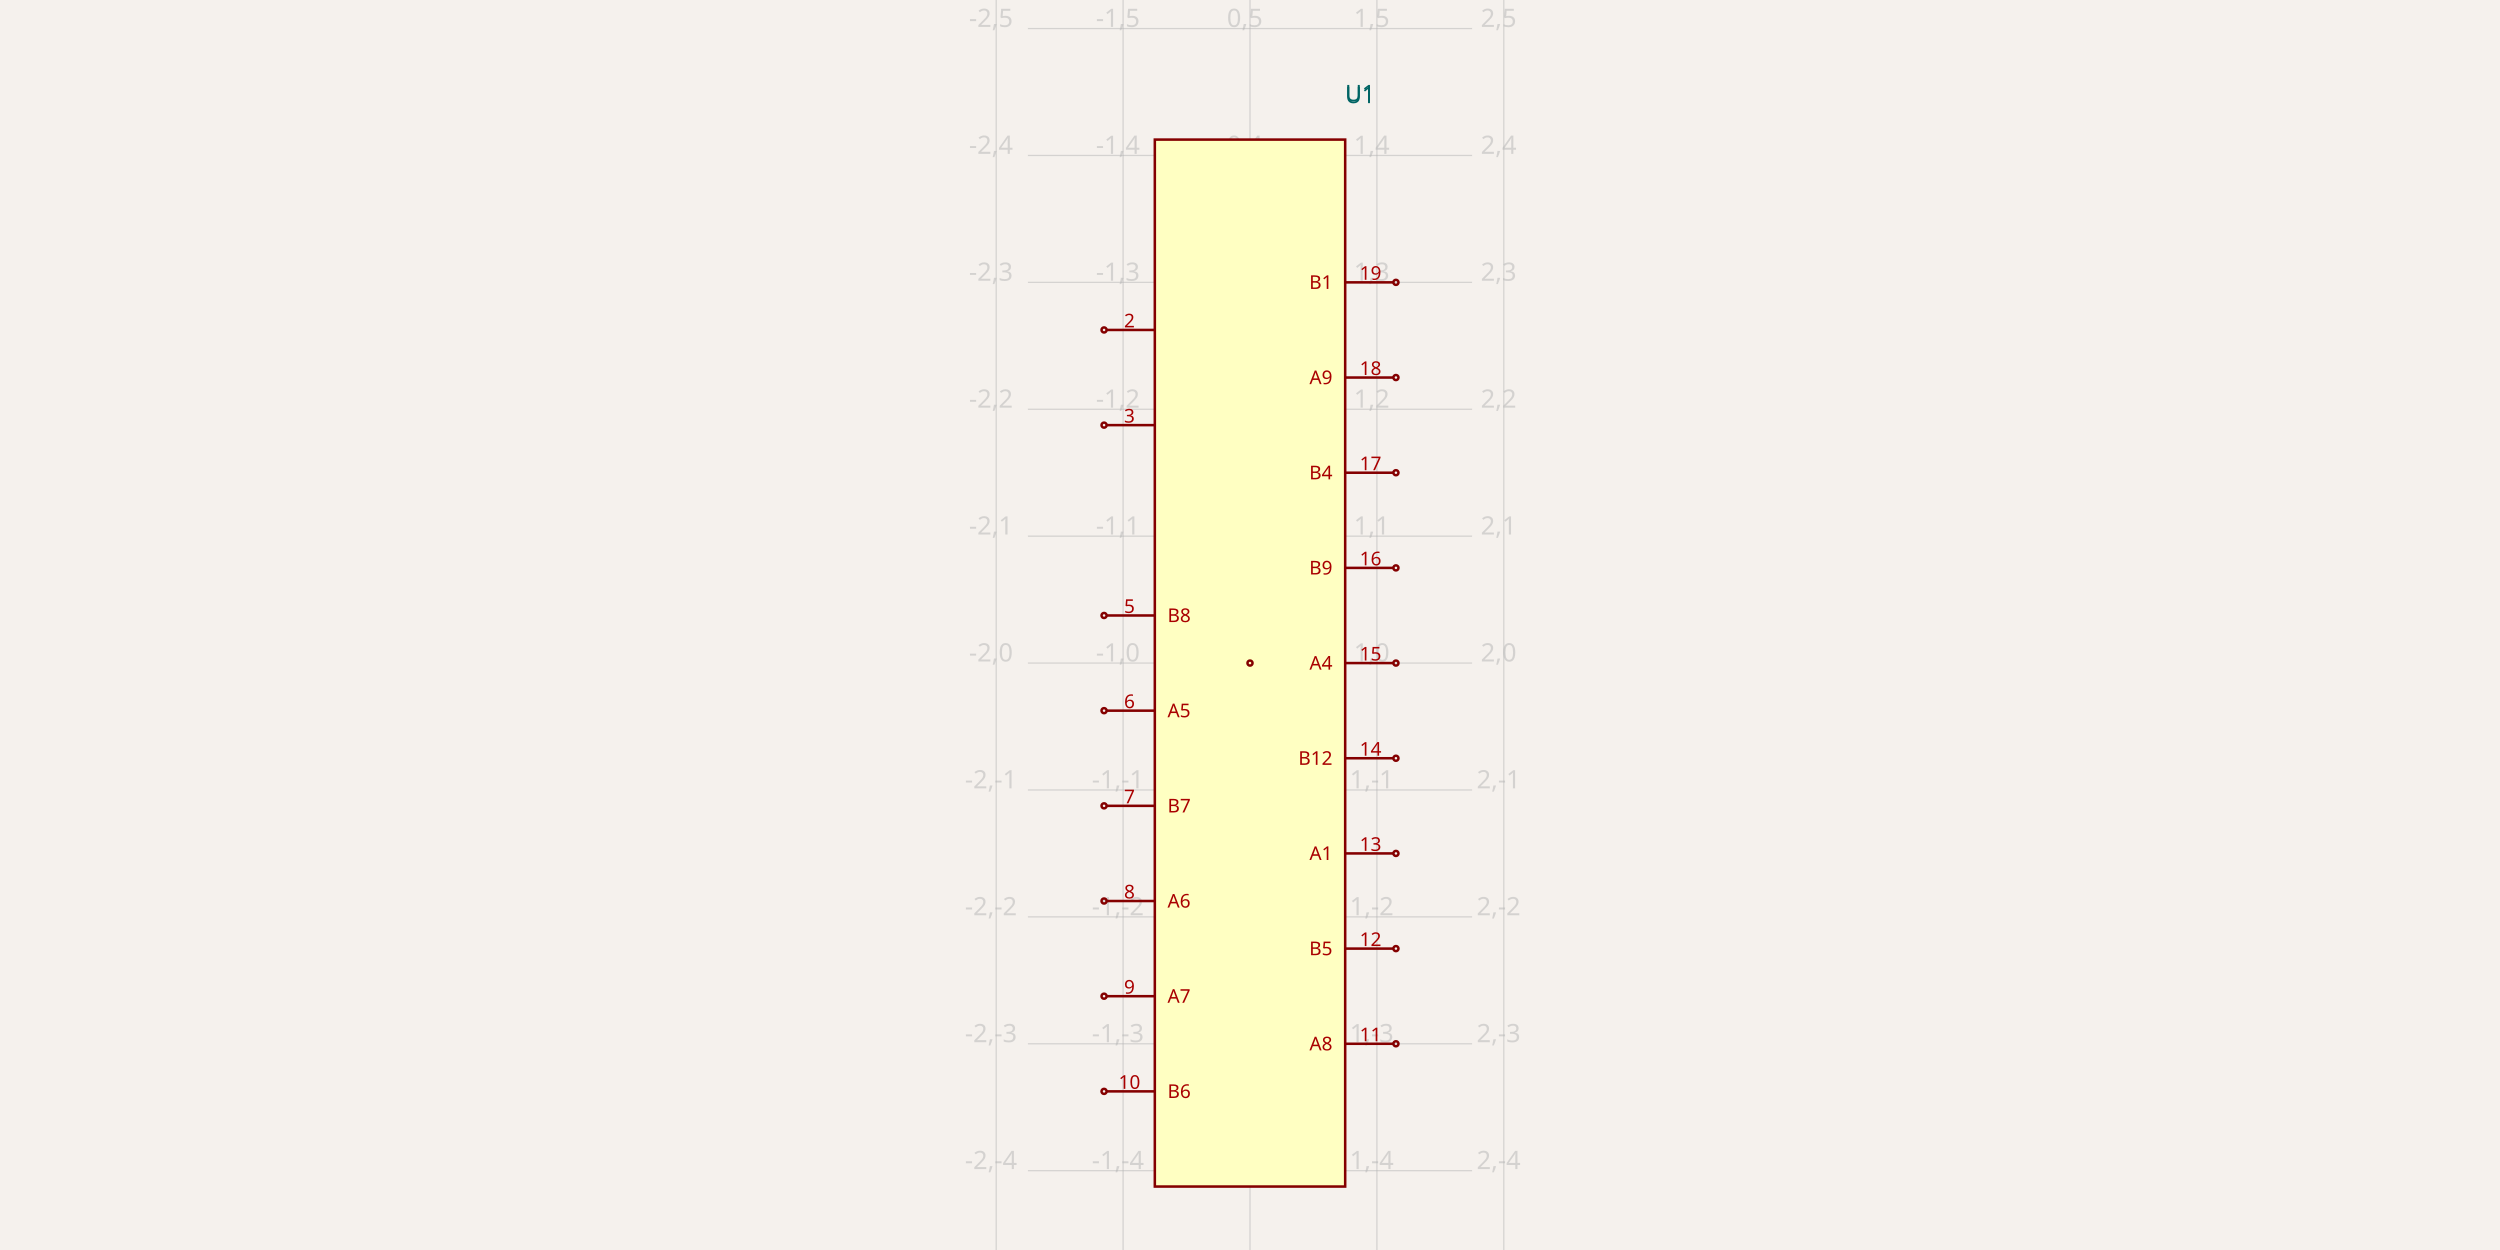
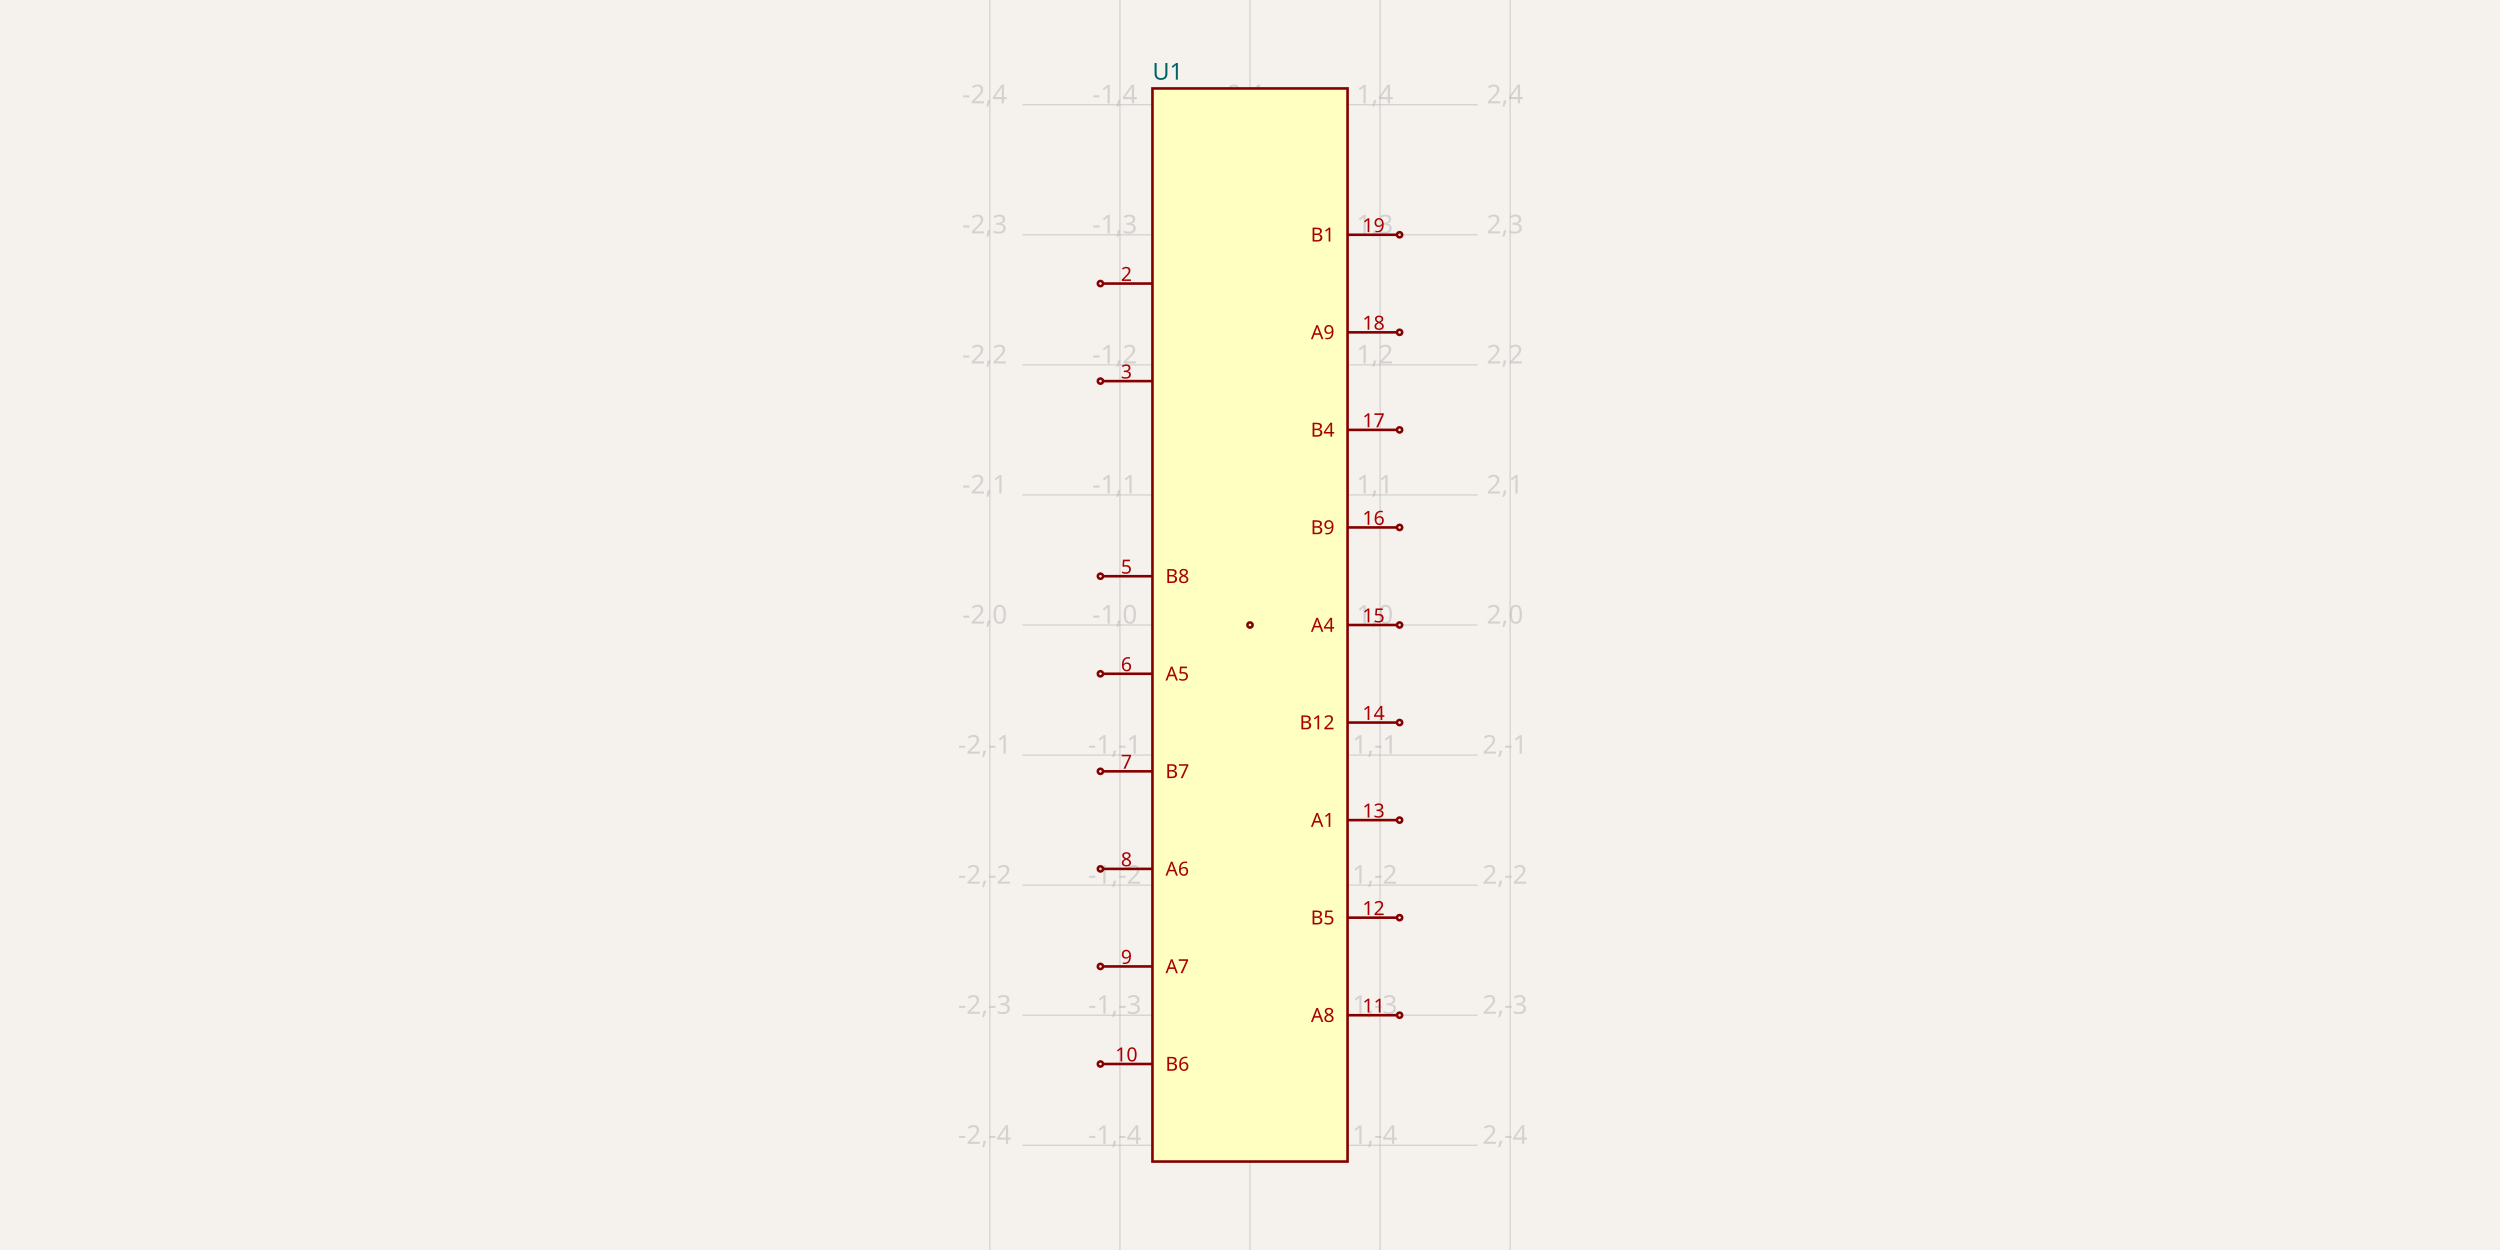
<svg xmlns="http://www.w3.org/2000/svg" width="1200" height="600" style="background-color: rgb(245, 241, 237)">
  <style>
              .boundary { fill: rgb(245, 241, 237); }
              .schematic-boundary { fill: none; stroke: #fff; }
              .component { fill: none; stroke: rgb(132, 0, 0); }
              .chip { fill: rgb(255, 255, 194); stroke: rgb(132, 0, 0); }
              .component-pin { fill: none; stroke: rgb(132, 0, 0); }
              .trace:hover {
                filter: invert(1);
              }
              .trace:hover .trace-crossing-outline {
                opacity: 0;
              }
              .text { font-family: sans-serif; fill: rgb(0, 150, 0); }
              .pin-number { fill: rgb(169, 0, 0); }
              .port-label { fill: rgb(0, 100, 100); }
              .component-name { fill: rgb(0, 100, 100); }
            </style>
  <rect class="boundary" x="0" y="0" width="1200" height="600" />
  <g class="grid">
-     <line x1="478.173" y1="600" x2="478.173" y2="-2.5499957700958475e-10" stroke="rgb(181, 181, 181)" stroke-width="0.609" stroke-opacity="0.5" />
-     <line x1="539.086" y1="600" x2="539.086" y2="-2.5499957700958475e-10" stroke="rgb(181, 181, 181)" stroke-width="0.609" stroke-opacity="0.5" />
-     <line x1="600" y1="600" x2="600" y2="-2.5499957700958475e-10" stroke="rgb(181, 181, 181)" stroke-width="0.609" stroke-opacity="0.5" />
-     <line x1="660.914" y1="600" x2="660.914" y2="-2.5499957700958475e-10" stroke="rgb(181, 181, 181)" stroke-width="0.609" stroke-opacity="0.5" />
-     <line x1="721.827" y1="600" x2="721.827" y2="-2.5499957700958475e-10" stroke="rgb(181, 181, 181)" stroke-width="0.609" stroke-opacity="0.5" />
-     <line x1="493.401" y1="622.843" x2="706.599" y2="622.843" stroke="rgb(181, 181, 181)" stroke-width="0.609" stroke-opacity="0.5" />
-     <line x1="493.401" y1="561.929" x2="706.599" y2="561.929" stroke="rgb(181, 181, 181)" stroke-width="0.609" stroke-opacity="0.5" />
-     <line x1="493.401" y1="501.015" x2="706.599" y2="501.015" stroke="rgb(181, 181, 181)" stroke-width="0.609" stroke-opacity="0.5" />
-     <line x1="493.401" y1="440.102" x2="706.599" y2="440.102" stroke="rgb(181, 181, 181)" stroke-width="0.609" stroke-opacity="0.5" />
-     <line x1="493.401" y1="379.188" x2="706.599" y2="379.188" stroke="rgb(181, 181, 181)" stroke-width="0.609" stroke-opacity="0.5" />
-     <line x1="493.401" y1="318.274" x2="706.599" y2="318.274" stroke="rgb(181, 181, 181)" stroke-width="0.609" stroke-opacity="0.5" />
-     <line x1="493.401" y1="257.36" x2="706.599" y2="257.36" stroke="rgb(181, 181, 181)" stroke-width="0.609" stroke-opacity="0.5" />
-     <line x1="493.401" y1="196.447" x2="706.599" y2="196.447" stroke="rgb(181, 181, 181)" stroke-width="0.609" stroke-opacity="0.5" />
-     <line x1="493.401" y1="135.533" x2="706.599" y2="135.533" stroke="rgb(181, 181, 181)" stroke-width="0.609" stroke-opacity="0.5" />
-     <line x1="493.401" y1="74.619" x2="706.599" y2="74.619" stroke="rgb(181, 181, 181)" stroke-width="0.609" stroke-opacity="0.5" />
-     <line x1="493.401" y1="13.706" x2="706.599" y2="13.706" stroke="rgb(181, 181, 181)" stroke-width="0.609" stroke-opacity="0.5" />
-     <line x1="493.401" y1="-47.208" x2="706.599" y2="-47.208" stroke="rgb(181, 181, 181)" stroke-width="0.609" stroke-opacity="0.5" />
-     <text x="475.673" y="617.843" fill="rgb(181, 181, 181)" font-size="12.183" fill-opacity="0.5" text-anchor="middle" dominant-baseline="middle" font-family="sans-serif">-2,-5</text>
-     <text x="475.673" y="556.929" fill="rgb(181, 181, 181)" font-size="12.183" fill-opacity="0.5" text-anchor="middle" dominant-baseline="middle" font-family="sans-serif">-2,-4</text>
-     <text x="475.673" y="496.015" fill="rgb(181, 181, 181)" font-size="12.183" fill-opacity="0.5" text-anchor="middle" dominant-baseline="middle" font-family="sans-serif">-2,-3</text>
-     <text x="475.673" y="435.102" fill="rgb(181, 181, 181)" font-size="12.183" fill-opacity="0.5" text-anchor="middle" dominant-baseline="middle" font-family="sans-serif">-2,-2</text>
-     <text x="475.673" y="374.188" fill="rgb(181, 181, 181)" font-size="12.183" fill-opacity="0.5" text-anchor="middle" dominant-baseline="middle" font-family="sans-serif">-2,-1</text>
-     <text x="475.673" y="313.274" fill="rgb(181, 181, 181)" font-size="12.183" fill-opacity="0.5" text-anchor="middle" dominant-baseline="middle" font-family="sans-serif">-2,0</text>
-     <text x="475.673" y="252.36" fill="rgb(181, 181, 181)" font-size="12.183" fill-opacity="0.5" text-anchor="middle" dominant-baseline="middle" font-family="sans-serif">-2,1</text>
-     <text x="475.673" y="191.447" fill="rgb(181, 181, 181)" font-size="12.183" fill-opacity="0.5" text-anchor="middle" dominant-baseline="middle" font-family="sans-serif">-2,2</text>
-     <text x="475.673" y="130.533" fill="rgb(181, 181, 181)" font-size="12.183" fill-opacity="0.5" text-anchor="middle" dominant-baseline="middle" font-family="sans-serif">-2,3</text>
-     <text x="475.673" y="69.619" fill="rgb(181, 181, 181)" font-size="12.183" fill-opacity="0.5" text-anchor="middle" dominant-baseline="middle" font-family="sans-serif">-2,4</text>
-     <text x="475.673" y="8.706" fill="rgb(181, 181, 181)" font-size="12.183" fill-opacity="0.5" text-anchor="middle" dominant-baseline="middle" font-family="sans-serif">-2,5</text>
-     <text x="475.673" y="-52.208" fill="rgb(181, 181, 181)" font-size="12.183" fill-opacity="0.5" text-anchor="middle" dominant-baseline="middle" font-family="sans-serif">-2,6</text>
-     <text x="536.586" y="617.843" fill="rgb(181, 181, 181)" font-size="12.183" fill-opacity="0.5" text-anchor="middle" dominant-baseline="middle" font-family="sans-serif">-1,-5</text>
-     <text x="536.586" y="556.929" fill="rgb(181, 181, 181)" font-size="12.183" fill-opacity="0.5" text-anchor="middle" dominant-baseline="middle" font-family="sans-serif">-1,-4</text>
-     <text x="536.586" y="496.015" fill="rgb(181, 181, 181)" font-size="12.183" fill-opacity="0.5" text-anchor="middle" dominant-baseline="middle" font-family="sans-serif">-1,-3</text>
-     <text x="536.586" y="435.102" fill="rgb(181, 181, 181)" font-size="12.183" fill-opacity="0.5" text-anchor="middle" dominant-baseline="middle" font-family="sans-serif">-1,-2</text>
-     <text x="536.586" y="374.188" fill="rgb(181, 181, 181)" font-size="12.183" fill-opacity="0.5" text-anchor="middle" dominant-baseline="middle" font-family="sans-serif">-1,-1</text>
-     <text x="536.586" y="313.274" fill="rgb(181, 181, 181)" font-size="12.183" fill-opacity="0.5" text-anchor="middle" dominant-baseline="middle" font-family="sans-serif">-1,0</text>
-     <text x="536.586" y="252.36" fill="rgb(181, 181, 181)" font-size="12.183" fill-opacity="0.5" text-anchor="middle" dominant-baseline="middle" font-family="sans-serif">-1,1</text>
-     <text x="536.586" y="191.447" fill="rgb(181, 181, 181)" font-size="12.183" fill-opacity="0.5" text-anchor="middle" dominant-baseline="middle" font-family="sans-serif">-1,2</text>
-     <text x="536.586" y="130.533" fill="rgb(181, 181, 181)" font-size="12.183" fill-opacity="0.5" text-anchor="middle" dominant-baseline="middle" font-family="sans-serif">-1,3</text>
-     <text x="536.586" y="69.619" fill="rgb(181, 181, 181)" font-size="12.183" fill-opacity="0.5" text-anchor="middle" dominant-baseline="middle" font-family="sans-serif">-1,4</text>
-     <text x="536.586" y="8.706" fill="rgb(181, 181, 181)" font-size="12.183" fill-opacity="0.5" text-anchor="middle" dominant-baseline="middle" font-family="sans-serif">-1,5</text>
-     <text x="536.586" y="-52.208" fill="rgb(181, 181, 181)" font-size="12.183" fill-opacity="0.5" text-anchor="middle" dominant-baseline="middle" font-family="sans-serif">-1,6</text>
-     <text x="597.5" y="617.843" fill="rgb(181, 181, 181)" font-size="12.183" fill-opacity="0.5" text-anchor="middle" dominant-baseline="middle" font-family="sans-serif">0,-5</text>
-     <text x="597.5" y="556.929" fill="rgb(181, 181, 181)" font-size="12.183" fill-opacity="0.5" text-anchor="middle" dominant-baseline="middle" font-family="sans-serif">0,-4</text>
-     <text x="597.5" y="496.015" fill="rgb(181, 181, 181)" font-size="12.183" fill-opacity="0.5" text-anchor="middle" dominant-baseline="middle" font-family="sans-serif">0,-3</text>
-     <text x="597.5" y="435.102" fill="rgb(181, 181, 181)" font-size="12.183" fill-opacity="0.5" text-anchor="middle" dominant-baseline="middle" font-family="sans-serif">0,-2</text>
-     <text x="597.5" y="374.188" fill="rgb(181, 181, 181)" font-size="12.183" fill-opacity="0.5" text-anchor="middle" dominant-baseline="middle" font-family="sans-serif">0,-1</text>
-     <text x="597.5" y="313.274" fill="rgb(181, 181, 181)" font-size="12.183" fill-opacity="0.5" text-anchor="middle" dominant-baseline="middle" font-family="sans-serif">0,0</text>
-     <text x="597.5" y="252.36" fill="rgb(181, 181, 181)" font-size="12.183" fill-opacity="0.5" text-anchor="middle" dominant-baseline="middle" font-family="sans-serif">0,1</text>
-     <text x="597.5" y="191.447" fill="rgb(181, 181, 181)" font-size="12.183" fill-opacity="0.5" text-anchor="middle" dominant-baseline="middle" font-family="sans-serif">0,2</text>
-     <text x="597.5" y="130.533" fill="rgb(181, 181, 181)" font-size="12.183" fill-opacity="0.5" text-anchor="middle" dominant-baseline="middle" font-family="sans-serif">0,3</text>
-     <text x="597.5" y="69.619" fill="rgb(181, 181, 181)" font-size="12.183" fill-opacity="0.5" text-anchor="middle" dominant-baseline="middle" font-family="sans-serif">0,4</text>
-     <text x="597.5" y="8.706" fill="rgb(181, 181, 181)" font-size="12.183" fill-opacity="0.5" text-anchor="middle" dominant-baseline="middle" font-family="sans-serif">0,5</text>
-     <text x="597.5" y="-52.208" fill="rgb(181, 181, 181)" font-size="12.183" fill-opacity="0.5" text-anchor="middle" dominant-baseline="middle" font-family="sans-serif">0,6</text>
-     <text x="658.414" y="617.843" fill="rgb(181, 181, 181)" font-size="12.183" fill-opacity="0.5" text-anchor="middle" dominant-baseline="middle" font-family="sans-serif">1,-5</text>
-     <text x="658.414" y="556.929" fill="rgb(181, 181, 181)" font-size="12.183" fill-opacity="0.5" text-anchor="middle" dominant-baseline="middle" font-family="sans-serif">1,-4</text>
-     <text x="658.414" y="496.015" fill="rgb(181, 181, 181)" font-size="12.183" fill-opacity="0.5" text-anchor="middle" dominant-baseline="middle" font-family="sans-serif">1,-3</text>
-     <text x="658.414" y="435.102" fill="rgb(181, 181, 181)" font-size="12.183" fill-opacity="0.5" text-anchor="middle" dominant-baseline="middle" font-family="sans-serif">1,-2</text>
-     <text x="658.414" y="374.188" fill="rgb(181, 181, 181)" font-size="12.183" fill-opacity="0.5" text-anchor="middle" dominant-baseline="middle" font-family="sans-serif">1,-1</text>
-     <text x="658.414" y="313.274" fill="rgb(181, 181, 181)" font-size="12.183" fill-opacity="0.5" text-anchor="middle" dominant-baseline="middle" font-family="sans-serif">1,0</text>
-     <text x="658.414" y="252.36" fill="rgb(181, 181, 181)" font-size="12.183" fill-opacity="0.5" text-anchor="middle" dominant-baseline="middle" font-family="sans-serif">1,1</text>
-     <text x="658.414" y="191.447" fill="rgb(181, 181, 181)" font-size="12.183" fill-opacity="0.5" text-anchor="middle" dominant-baseline="middle" font-family="sans-serif">1,2</text>
-     <text x="658.414" y="130.533" fill="rgb(181, 181, 181)" font-size="12.183" fill-opacity="0.5" text-anchor="middle" dominant-baseline="middle" font-family="sans-serif">1,3</text>
-     <text x="658.414" y="69.619" fill="rgb(181, 181, 181)" font-size="12.183" fill-opacity="0.5" text-anchor="middle" dominant-baseline="middle" font-family="sans-serif">1,4</text>
-     <text x="658.414" y="8.706" fill="rgb(181, 181, 181)" font-size="12.183" fill-opacity="0.5" text-anchor="middle" dominant-baseline="middle" font-family="sans-serif">1,5</text>
-     <text x="658.414" y="-52.208" fill="rgb(181, 181, 181)" font-size="12.183" fill-opacity="0.5" text-anchor="middle" dominant-baseline="middle" font-family="sans-serif">1,6</text>
-     <text x="719.327" y="617.843" fill="rgb(181, 181, 181)" font-size="12.183" fill-opacity="0.5" text-anchor="middle" dominant-baseline="middle" font-family="sans-serif">2,-5</text>
-     <text x="719.327" y="556.929" fill="rgb(181, 181, 181)" font-size="12.183" fill-opacity="0.5" text-anchor="middle" dominant-baseline="middle" font-family="sans-serif">2,-4</text>
-     <text x="719.327" y="496.015" fill="rgb(181, 181, 181)" font-size="12.183" fill-opacity="0.5" text-anchor="middle" dominant-baseline="middle" font-family="sans-serif">2,-3</text>
-     <text x="719.327" y="435.102" fill="rgb(181, 181, 181)" font-size="12.183" fill-opacity="0.5" text-anchor="middle" dominant-baseline="middle" font-family="sans-serif">2,-2</text>
-     <text x="719.327" y="374.188" fill="rgb(181, 181, 181)" font-size="12.183" fill-opacity="0.5" text-anchor="middle" dominant-baseline="middle" font-family="sans-serif">2,-1</text>
-     <text x="719.327" y="313.274" fill="rgb(181, 181, 181)" font-size="12.183" fill-opacity="0.5" text-anchor="middle" dominant-baseline="middle" font-family="sans-serif">2,0</text>
-     <text x="719.327" y="252.36" fill="rgb(181, 181, 181)" font-size="12.183" fill-opacity="0.5" text-anchor="middle" dominant-baseline="middle" font-family="sans-serif">2,1</text>
-     <text x="719.327" y="191.447" fill="rgb(181, 181, 181)" font-size="12.183" fill-opacity="0.5" text-anchor="middle" dominant-baseline="middle" font-family="sans-serif">2,2</text>
-     <text x="719.327" y="130.533" fill="rgb(181, 181, 181)" font-size="12.183" fill-opacity="0.5" text-anchor="middle" dominant-baseline="middle" font-family="sans-serif">2,3</text>
-     <text x="719.327" y="69.619" fill="rgb(181, 181, 181)" font-size="12.183" fill-opacity="0.5" text-anchor="middle" dominant-baseline="middle" font-family="sans-serif">2,4</text>
-     <text x="719.327" y="8.706" fill="rgb(181, 181, 181)" font-size="12.183" fill-opacity="0.5" text-anchor="middle" dominant-baseline="middle" font-family="sans-serif">2,5</text>
-     <text x="719.327" y="-52.208" fill="rgb(181, 181, 181)" font-size="12.183" fill-opacity="0.5" text-anchor="middle" dominant-baseline="middle" font-family="sans-serif">2,6</text>
+     <line x1="475.13" y1="600" x2="475.13" y2="2.1998403099132702e-11" stroke="rgb(181, 181, 181)" stroke-width="0.624" stroke-opacity="0.5" />
+     <line x1="537.565" y1="600" x2="537.565" y2="2.1998403099132702e-11" stroke="rgb(181, 181, 181)" stroke-width="0.624" stroke-opacity="0.5" />
+     <line x1="600" y1="600" x2="600" y2="2.1998403099132702e-11" stroke="rgb(181, 181, 181)" stroke-width="0.624" stroke-opacity="0.5" />
+     <line x1="662.435" y1="600" x2="662.435" y2="2.1998403099132702e-11" stroke="rgb(181, 181, 181)" stroke-width="0.624" stroke-opacity="0.5" />
+     <line x1="724.87" y1="600" x2="724.87" y2="2.1998403099132702e-11" stroke="rgb(181, 181, 181)" stroke-width="0.624" stroke-opacity="0.5" />
+     <line x1="490.739" y1="612.175" x2="709.261" y2="612.175" stroke="rgb(181, 181, 181)" stroke-width="0.624" stroke-opacity="0.5" />
+     <line x1="490.739" y1="549.74" x2="709.261" y2="549.74" stroke="rgb(181, 181, 181)" stroke-width="0.624" stroke-opacity="0.5" />
+     <line x1="490.739" y1="487.305" x2="709.261" y2="487.305" stroke="rgb(181, 181, 181)" stroke-width="0.624" stroke-opacity="0.5" />
+     <line x1="490.739" y1="424.87" x2="709.261" y2="424.87" stroke="rgb(181, 181, 181)" stroke-width="0.624" stroke-opacity="0.5" />
+     <line x1="490.739" y1="362.435" x2="709.261" y2="362.435" stroke="rgb(181, 181, 181)" stroke-width="0.624" stroke-opacity="0.5" />
+     <line x1="490.739" y1="300" x2="709.261" y2="300" stroke="rgb(181, 181, 181)" stroke-width="0.624" stroke-opacity="0.5" />
+     <line x1="490.739" y1="237.565" x2="709.261" y2="237.565" stroke="rgb(181, 181, 181)" stroke-width="0.624" stroke-opacity="0.5" />
+     <line x1="490.739" y1="175.13" x2="709.261" y2="175.13" stroke="rgb(181, 181, 181)" stroke-width="0.624" stroke-opacity="0.5" />
+     <line x1="490.739" y1="112.695" x2="709.261" y2="112.695" stroke="rgb(181, 181, 181)" stroke-width="0.624" stroke-opacity="0.5" />
+     <line x1="490.739" y1="50.26" x2="709.261" y2="50.26" stroke="rgb(181, 181, 181)" stroke-width="0.624" stroke-opacity="0.5" />
+     <line x1="490.739" y1="-12.175" x2="709.261" y2="-12.175" stroke="rgb(181, 181, 181)" stroke-width="0.624" stroke-opacity="0.5" />
+     <text x="472.63" y="607.175" fill="rgb(181, 181, 181)" font-size="12.487" fill-opacity="0.5" text-anchor="middle" dominant-baseline="middle" font-family="sans-serif">-2,-5</text>
+     <text x="472.63" y="544.74" fill="rgb(181, 181, 181)" font-size="12.487" fill-opacity="0.5" text-anchor="middle" dominant-baseline="middle" font-family="sans-serif">-2,-4</text>
+     <text x="472.63" y="482.305" fill="rgb(181, 181, 181)" font-size="12.487" fill-opacity="0.5" text-anchor="middle" dominant-baseline="middle" font-family="sans-serif">-2,-3</text>
+     <text x="472.63" y="419.87" fill="rgb(181, 181, 181)" font-size="12.487" fill-opacity="0.5" text-anchor="middle" dominant-baseline="middle" font-family="sans-serif">-2,-2</text>
+     <text x="472.63" y="357.435" fill="rgb(181, 181, 181)" font-size="12.487" fill-opacity="0.5" text-anchor="middle" dominant-baseline="middle" font-family="sans-serif">-2,-1</text>
+     <text x="472.63" y="295" fill="rgb(181, 181, 181)" font-size="12.487" fill-opacity="0.5" text-anchor="middle" dominant-baseline="middle" font-family="sans-serif">-2,0</text>
+     <text x="472.63" y="232.565" fill="rgb(181, 181, 181)" font-size="12.487" fill-opacity="0.5" text-anchor="middle" dominant-baseline="middle" font-family="sans-serif">-2,1</text>
+     <text x="472.63" y="170.13" fill="rgb(181, 181, 181)" font-size="12.487" fill-opacity="0.5" text-anchor="middle" dominant-baseline="middle" font-family="sans-serif">-2,2</text>
+     <text x="472.63" y="107.695" fill="rgb(181, 181, 181)" font-size="12.487" fill-opacity="0.5" text-anchor="middle" dominant-baseline="middle" font-family="sans-serif">-2,3</text>
+     <text x="472.63" y="45.26" fill="rgb(181, 181, 181)" font-size="12.487" fill-opacity="0.5" text-anchor="middle" dominant-baseline="middle" font-family="sans-serif">-2,4</text>
+     <text x="472.63" y="-17.175" fill="rgb(181, 181, 181)" font-size="12.487" fill-opacity="0.5" text-anchor="middle" dominant-baseline="middle" font-family="sans-serif">-2,5</text>
+     <text x="535.065" y="607.175" fill="rgb(181, 181, 181)" font-size="12.487" fill-opacity="0.5" text-anchor="middle" dominant-baseline="middle" font-family="sans-serif">-1,-5</text>
+     <text x="535.065" y="544.74" fill="rgb(181, 181, 181)" font-size="12.487" fill-opacity="0.5" text-anchor="middle" dominant-baseline="middle" font-family="sans-serif">-1,-4</text>
+     <text x="535.065" y="482.305" fill="rgb(181, 181, 181)" font-size="12.487" fill-opacity="0.5" text-anchor="middle" dominant-baseline="middle" font-family="sans-serif">-1,-3</text>
+     <text x="535.065" y="419.87" fill="rgb(181, 181, 181)" font-size="12.487" fill-opacity="0.5" text-anchor="middle" dominant-baseline="middle" font-family="sans-serif">-1,-2</text>
+     <text x="535.065" y="357.435" fill="rgb(181, 181, 181)" font-size="12.487" fill-opacity="0.5" text-anchor="middle" dominant-baseline="middle" font-family="sans-serif">-1,-1</text>
+     <text x="535.065" y="295" fill="rgb(181, 181, 181)" font-size="12.487" fill-opacity="0.5" text-anchor="middle" dominant-baseline="middle" font-family="sans-serif">-1,0</text>
+     <text x="535.065" y="232.565" fill="rgb(181, 181, 181)" font-size="12.487" fill-opacity="0.5" text-anchor="middle" dominant-baseline="middle" font-family="sans-serif">-1,1</text>
+     <text x="535.065" y="170.13" fill="rgb(181, 181, 181)" font-size="12.487" fill-opacity="0.5" text-anchor="middle" dominant-baseline="middle" font-family="sans-serif">-1,2</text>
+     <text x="535.065" y="107.695" fill="rgb(181, 181, 181)" font-size="12.487" fill-opacity="0.5" text-anchor="middle" dominant-baseline="middle" font-family="sans-serif">-1,3</text>
+     <text x="535.065" y="45.26" fill="rgb(181, 181, 181)" font-size="12.487" fill-opacity="0.5" text-anchor="middle" dominant-baseline="middle" font-family="sans-serif">-1,4</text>
+     <text x="535.065" y="-17.175" fill="rgb(181, 181, 181)" font-size="12.487" fill-opacity="0.5" text-anchor="middle" dominant-baseline="middle" font-family="sans-serif">-1,5</text>
+     <text x="597.5" y="607.175" fill="rgb(181, 181, 181)" font-size="12.487" fill-opacity="0.5" text-anchor="middle" dominant-baseline="middle" font-family="sans-serif">0,-5</text>
+     <text x="597.5" y="544.74" fill="rgb(181, 181, 181)" font-size="12.487" fill-opacity="0.5" text-anchor="middle" dominant-baseline="middle" font-family="sans-serif">0,-4</text>
+     <text x="597.5" y="482.305" fill="rgb(181, 181, 181)" font-size="12.487" fill-opacity="0.5" text-anchor="middle" dominant-baseline="middle" font-family="sans-serif">0,-3</text>
+     <text x="597.5" y="419.87" fill="rgb(181, 181, 181)" font-size="12.487" fill-opacity="0.5" text-anchor="middle" dominant-baseline="middle" font-family="sans-serif">0,-2</text>
+     <text x="597.5" y="357.435" fill="rgb(181, 181, 181)" font-size="12.487" fill-opacity="0.5" text-anchor="middle" dominant-baseline="middle" font-family="sans-serif">0,-1</text>
+     <text x="597.5" y="295" fill="rgb(181, 181, 181)" font-size="12.487" fill-opacity="0.5" text-anchor="middle" dominant-baseline="middle" font-family="sans-serif">0,0</text>
+     <text x="597.5" y="232.565" fill="rgb(181, 181, 181)" font-size="12.487" fill-opacity="0.5" text-anchor="middle" dominant-baseline="middle" font-family="sans-serif">0,1</text>
+     <text x="597.5" y="170.13" fill="rgb(181, 181, 181)" font-size="12.487" fill-opacity="0.5" text-anchor="middle" dominant-baseline="middle" font-family="sans-serif">0,2</text>
+     <text x="597.5" y="107.695" fill="rgb(181, 181, 181)" font-size="12.487" fill-opacity="0.5" text-anchor="middle" dominant-baseline="middle" font-family="sans-serif">0,3</text>
+     <text x="597.5" y="45.26" fill="rgb(181, 181, 181)" font-size="12.487" fill-opacity="0.5" text-anchor="middle" dominant-baseline="middle" font-family="sans-serif">0,4</text>
+     <text x="597.5" y="-17.175" fill="rgb(181, 181, 181)" font-size="12.487" fill-opacity="0.5" text-anchor="middle" dominant-baseline="middle" font-family="sans-serif">0,5</text>
+     <text x="659.935" y="607.175" fill="rgb(181, 181, 181)" font-size="12.487" fill-opacity="0.5" text-anchor="middle" dominant-baseline="middle" font-family="sans-serif">1,-5</text>
+     <text x="659.935" y="544.74" fill="rgb(181, 181, 181)" font-size="12.487" fill-opacity="0.5" text-anchor="middle" dominant-baseline="middle" font-family="sans-serif">1,-4</text>
+     <text x="659.935" y="482.305" fill="rgb(181, 181, 181)" font-size="12.487" fill-opacity="0.5" text-anchor="middle" dominant-baseline="middle" font-family="sans-serif">1,-3</text>
+     <text x="659.935" y="419.87" fill="rgb(181, 181, 181)" font-size="12.487" fill-opacity="0.5" text-anchor="middle" dominant-baseline="middle" font-family="sans-serif">1,-2</text>
+     <text x="659.935" y="357.435" fill="rgb(181, 181, 181)" font-size="12.487" fill-opacity="0.5" text-anchor="middle" dominant-baseline="middle" font-family="sans-serif">1,-1</text>
+     <text x="659.935" y="295" fill="rgb(181, 181, 181)" font-size="12.487" fill-opacity="0.5" text-anchor="middle" dominant-baseline="middle" font-family="sans-serif">1,0</text>
+     <text x="659.935" y="232.565" fill="rgb(181, 181, 181)" font-size="12.487" fill-opacity="0.5" text-anchor="middle" dominant-baseline="middle" font-family="sans-serif">1,1</text>
+     <text x="659.935" y="170.13" fill="rgb(181, 181, 181)" font-size="12.487" fill-opacity="0.5" text-anchor="middle" dominant-baseline="middle" font-family="sans-serif">1,2</text>
+     <text x="659.935" y="107.695" fill="rgb(181, 181, 181)" font-size="12.487" fill-opacity="0.5" text-anchor="middle" dominant-baseline="middle" font-family="sans-serif">1,3</text>
+     <text x="659.935" y="45.26" fill="rgb(181, 181, 181)" font-size="12.487" fill-opacity="0.5" text-anchor="middle" dominant-baseline="middle" font-family="sans-serif">1,4</text>
+     <text x="659.935" y="-17.175" fill="rgb(181, 181, 181)" font-size="12.487" fill-opacity="0.5" text-anchor="middle" dominant-baseline="middle" font-family="sans-serif">1,5</text>
+     <text x="722.37" y="607.175" fill="rgb(181, 181, 181)" font-size="12.487" fill-opacity="0.5" text-anchor="middle" dominant-baseline="middle" font-family="sans-serif">2,-5</text>
+     <text x="722.37" y="544.74" fill="rgb(181, 181, 181)" font-size="12.487" fill-opacity="0.5" text-anchor="middle" dominant-baseline="middle" font-family="sans-serif">2,-4</text>
+     <text x="722.37" y="482.305" fill="rgb(181, 181, 181)" font-size="12.487" fill-opacity="0.5" text-anchor="middle" dominant-baseline="middle" font-family="sans-serif">2,-3</text>
+     <text x="722.37" y="419.87" fill="rgb(181, 181, 181)" font-size="12.487" fill-opacity="0.5" text-anchor="middle" dominant-baseline="middle" font-family="sans-serif">2,-2</text>
+     <text x="722.37" y="357.435" fill="rgb(181, 181, 181)" font-size="12.487" fill-opacity="0.5" text-anchor="middle" dominant-baseline="middle" font-family="sans-serif">2,-1</text>
+     <text x="722.37" y="295" fill="rgb(181, 181, 181)" font-size="12.487" fill-opacity="0.5" text-anchor="middle" dominant-baseline="middle" font-family="sans-serif">2,0</text>
+     <text x="722.37" y="232.565" fill="rgb(181, 181, 181)" font-size="12.487" fill-opacity="0.5" text-anchor="middle" dominant-baseline="middle" font-family="sans-serif">2,1</text>
+     <text x="722.37" y="170.13" fill="rgb(181, 181, 181)" font-size="12.487" fill-opacity="0.5" text-anchor="middle" dominant-baseline="middle" font-family="sans-serif">2,2</text>
+     <text x="722.37" y="107.695" fill="rgb(181, 181, 181)" font-size="12.487" fill-opacity="0.5" text-anchor="middle" dominant-baseline="middle" font-family="sans-serif">2,3</text>
+     <text x="722.37" y="45.26" fill="rgb(181, 181, 181)" font-size="12.487" fill-opacity="0.5" text-anchor="middle" dominant-baseline="middle" font-family="sans-serif">2,4</text>
+     <text x="722.37" y="-17.175" fill="rgb(181, 181, 181)" font-size="12.487" fill-opacity="0.5" text-anchor="middle" dominant-baseline="middle" font-family="sans-serif">2,5</text>
  </g>
-   <rect class="component chip" x="554.315" y="67.005" width="91.371" height="502.538" stroke-width="1.218px" />
-   <text class="component-name" x="645.685" y="48.609" font-family="sans-serif" text-anchor="right" dominant-baseline="auto" font-size="10.964px">U1</text>
-   <line class="component-pin" x1="531.168" y1="158.376" x2="554.315" y2="158.376" stroke-width="1.218px" />
-   <circle class="component-pin" cx="529.949" cy="158.376" r="1.218" stroke-width="1.218px" />
-   <text class="pin-number" x="542.132" y="157.157" style="font-family: sans-serif;" fill="rgb(169, 0, 0)" text-anchor="middle" dominant-baseline="auto" font-size="9.137px" transform="">2</text>
-   <line class="component-pin" x1="531.168" y1="204.061" x2="554.315" y2="204.061" stroke-width="1.218px" />
-   <circle class="component-pin" cx="529.949" cy="204.061" r="1.218" stroke-width="1.218px" />
-   <text class="pin-number" x="542.132" y="202.843" style="font-family: sans-serif;" fill="rgb(169, 0, 0)" text-anchor="middle" dominant-baseline="auto" font-size="9.137px" transform="">3</text>
-   <line class="component-pin" x1="531.168" y1="295.431" x2="554.315" y2="295.431" stroke-width="1.218px" />
-   <circle class="component-pin" cx="529.949" cy="295.431" r="1.218" stroke-width="1.218px" />
-   <text class="pin-number" x="542.132" y="294.213" style="font-family: sans-serif;" fill="rgb(169, 0, 0)" text-anchor="middle" dominant-baseline="auto" font-size="9.137px" transform="">5</text>
-   <text class="pin-number" x="560.406" y="295.431" style="font-family: sans-serif;" fill="rgb(169, 0, 0)" text-anchor="start" dominant-baseline="middle" font-size="9.137px" transform="">B8</text>
-   <line class="component-pin" x1="531.168" y1="341.117" x2="554.315" y2="341.117" stroke-width="1.218px" />
-   <circle class="component-pin" cx="529.949" cy="341.117" r="1.218" stroke-width="1.218px" />
-   <text class="pin-number" x="542.132" y="339.898" style="font-family: sans-serif;" fill="rgb(169, 0, 0)" text-anchor="middle" dominant-baseline="auto" font-size="9.137px" transform="">6</text>
-   <text class="pin-number" x="560.406" y="341.117" style="font-family: sans-serif;" fill="rgb(169, 0, 0)" text-anchor="start" dominant-baseline="middle" font-size="9.137px" transform="">A5</text>
-   <line class="component-pin" x1="531.168" y1="386.802" x2="554.315" y2="386.802" stroke-width="1.218px" />
-   <circle class="component-pin" cx="529.949" cy="386.802" r="1.218" stroke-width="1.218px" />
-   <text class="pin-number" x="542.132" y="385.584" style="font-family: sans-serif;" fill="rgb(169, 0, 0)" text-anchor="middle" dominant-baseline="auto" font-size="9.137px" transform="">7</text>
-   <text class="pin-number" x="560.406" y="386.802" style="font-family: sans-serif;" fill="rgb(169, 0, 0)" text-anchor="start" dominant-baseline="middle" font-size="9.137px" transform="">B7</text>
-   <line class="component-pin" x1="531.168" y1="432.487" x2="554.315" y2="432.487" stroke-width="1.218px" />
-   <circle class="component-pin" cx="529.949" cy="432.487" r="1.218" stroke-width="1.218px" />
-   <text class="pin-number" x="542.132" y="431.269" style="font-family: sans-serif;" fill="rgb(169, 0, 0)" text-anchor="middle" dominant-baseline="auto" font-size="9.137px" transform="">8</text>
-   <text class="pin-number" x="560.406" y="432.487" style="font-family: sans-serif;" fill="rgb(169, 0, 0)" text-anchor="start" dominant-baseline="middle" font-size="9.137px" transform="">A6</text>
-   <line class="component-pin" x1="531.168" y1="478.173" x2="554.315" y2="478.173" stroke-width="1.218px" />
-   <circle class="component-pin" cx="529.949" cy="478.173" r="1.218" stroke-width="1.218px" />
-   <text class="pin-number" x="542.132" y="476.954" style="font-family: sans-serif;" fill="rgb(169, 0, 0)" text-anchor="middle" dominant-baseline="auto" font-size="9.137px" transform="">9</text>
-   <text class="pin-number" x="560.406" y="478.173" style="font-family: sans-serif;" fill="rgb(169, 0, 0)" text-anchor="start" dominant-baseline="middle" font-size="9.137px" transform="">A7</text>
-   <line class="component-pin" x1="531.168" y1="523.858" x2="554.315" y2="523.858" stroke-width="1.218px" />
-   <circle class="component-pin" cx="529.949" cy="523.858" r="1.218" stroke-width="1.218px" />
-   <text class="pin-number" x="542.132" y="522.64" style="font-family: sans-serif;" fill="rgb(169, 0, 0)" text-anchor="middle" dominant-baseline="auto" font-size="9.137px" transform="">10</text>
-   <text class="pin-number" x="560.406" y="523.858" style="font-family: sans-serif;" fill="rgb(169, 0, 0)" text-anchor="start" dominant-baseline="middle" font-size="9.137px" transform="">B6</text>
-   <line class="component-pin" x1="668.832" y1="501.015" x2="645.685" y2="501.015" stroke-width="1.218px" />
-   <circle class="component-pin" cx="670.051" cy="501.015" r="1.218" stroke-width="1.218px" />
-   <text class="pin-number" x="657.868" y="499.797" style="font-family: sans-serif;" fill="rgb(169, 0, 0)" text-anchor="middle" dominant-baseline="auto" font-size="9.137px" transform="">11</text>
-   <text class="pin-number" x="639.594" y="501.015" style="font-family: sans-serif;" fill="rgb(169, 0, 0)" text-anchor="end" dominant-baseline="middle" font-size="9.137px" transform="">A8</text>
-   <line class="component-pin" x1="668.832" y1="455.33" x2="645.685" y2="455.33" stroke-width="1.218px" />
-   <circle class="component-pin" cx="670.051" cy="455.33" r="1.218" stroke-width="1.218px" />
-   <text class="pin-number" x="657.868" y="454.112" style="font-family: sans-serif;" fill="rgb(169, 0, 0)" text-anchor="middle" dominant-baseline="auto" font-size="9.137px" transform="">12</text>
-   <text class="pin-number" x="639.594" y="455.33" style="font-family: sans-serif;" fill="rgb(169, 0, 0)" text-anchor="end" dominant-baseline="middle" font-size="9.137px" transform="">B5</text>
-   <line class="component-pin" x1="668.832" y1="409.645" x2="645.685" y2="409.645" stroke-width="1.218px" />
-   <circle class="component-pin" cx="670.051" cy="409.645" r="1.218" stroke-width="1.218px" />
-   <text class="pin-number" x="657.868" y="408.426" style="font-family: sans-serif;" fill="rgb(169, 0, 0)" text-anchor="middle" dominant-baseline="auto" font-size="9.137px" transform="">13</text>
-   <text class="pin-number" x="639.594" y="409.645" style="font-family: sans-serif;" fill="rgb(169, 0, 0)" text-anchor="end" dominant-baseline="middle" font-size="9.137px" transform="">A1</text>
-   <line class="component-pin" x1="668.832" y1="363.959" x2="645.685" y2="363.959" stroke-width="1.218px" />
-   <circle class="component-pin" cx="670.051" cy="363.959" r="1.218" stroke-width="1.218px" />
-   <text class="pin-number" x="657.868" y="362.741" style="font-family: sans-serif;" fill="rgb(169, 0, 0)" text-anchor="middle" dominant-baseline="auto" font-size="9.137px" transform="">14</text>
-   <text class="pin-number" x="639.594" y="363.959" style="font-family: sans-serif;" fill="rgb(169, 0, 0)" text-anchor="end" dominant-baseline="middle" font-size="9.137px" transform="">B12</text>
-   <line class="component-pin" x1="668.832" y1="318.274" x2="645.685" y2="318.274" stroke-width="1.218px" />
-   <circle class="component-pin" cx="670.051" cy="318.274" r="1.218" stroke-width="1.218px" />
-   <text class="pin-number" x="657.868" y="317.056" style="font-family: sans-serif;" fill="rgb(169, 0, 0)" text-anchor="middle" dominant-baseline="auto" font-size="9.137px" transform="">15</text>
-   <text class="pin-number" x="639.594" y="318.274" style="font-family: sans-serif;" fill="rgb(169, 0, 0)" text-anchor="end" dominant-baseline="middle" font-size="9.137px" transform="">A4</text>
-   <line class="component-pin" x1="668.832" y1="272.589" x2="645.685" y2="272.589" stroke-width="1.218px" />
-   <circle class="component-pin" cx="670.051" cy="272.589" r="1.218" stroke-width="1.218px" />
-   <text class="pin-number" x="657.868" y="271.371" style="font-family: sans-serif;" fill="rgb(169, 0, 0)" text-anchor="middle" dominant-baseline="auto" font-size="9.137px" transform="">16</text>
-   <text class="pin-number" x="639.594" y="272.589" style="font-family: sans-serif;" fill="rgb(169, 0, 0)" text-anchor="end" dominant-baseline="middle" font-size="9.137px" transform="">B9</text>
-   <line class="component-pin" x1="668.832" y1="226.904" x2="645.685" y2="226.904" stroke-width="1.218px" />
-   <circle class="component-pin" cx="670.051" cy="226.904" r="1.218" stroke-width="1.218px" />
-   <text class="pin-number" x="657.868" y="225.685" style="font-family: sans-serif;" fill="rgb(169, 0, 0)" text-anchor="middle" dominant-baseline="auto" font-size="9.137px" transform="">17</text>
-   <text class="pin-number" x="639.594" y="226.904" style="font-family: sans-serif;" fill="rgb(169, 0, 0)" text-anchor="end" dominant-baseline="middle" font-size="9.137px" transform="">B4</text>
-   <line class="component-pin" x1="668.832" y1="181.218" x2="645.685" y2="181.218" stroke-width="1.218px" />
-   <circle class="component-pin" cx="670.051" cy="181.218" r="1.218" stroke-width="1.218px" />
-   <text class="pin-number" x="657.868" y="180" style="font-family: sans-serif;" fill="rgb(169, 0, 0)" text-anchor="middle" dominant-baseline="auto" font-size="9.137px" transform="">18</text>
-   <text class="pin-number" x="639.594" y="181.218" style="font-family: sans-serif;" fill="rgb(169, 0, 0)" text-anchor="end" dominant-baseline="middle" font-size="9.137px" transform="">A9</text>
-   <line class="component-pin" x1="668.832" y1="135.533" x2="645.685" y2="135.533" stroke-width="1.218px" />
-   <circle class="component-pin" cx="670.051" cy="135.533" r="1.218" stroke-width="1.218px" />
-   <text class="pin-number" x="657.868" y="134.315" style="font-family: sans-serif;" fill="rgb(169, 0, 0)" text-anchor="middle" dominant-baseline="auto" font-size="9.137px" transform="">19</text>
-   <text class="pin-number" x="639.594" y="135.533" style="font-family: sans-serif;" fill="rgb(169, 0, 0)" text-anchor="end" dominant-baseline="middle" font-size="9.137px" transform="">B1</text>
-   <line class="component-pin" x1="600" y1="318.274" x2="600" y2="318.274" stroke-width="1.218px" />
-   <circle class="component-pin" cx="600" cy="318.274" r="1.218" stroke-width="1.218px" />
-   <text x="645.685" y="33.503" fill="#006464" text-anchor="start" dominant-baseline="middle" font-family="sans-serif" font-size="10.964px" transform="rotate(0, 645.6853, 33.50254)" />
-   <text x="645.685" y="45.685" fill="#006464" text-anchor="start" dominant-baseline="middle" font-family="sans-serif" font-size="10.964px" transform="rotate(0, 645.6853, 45.68528)">U1</text>
+   <rect class="component chip" x="553.174" y="42.456" width="93.652" height="515.088" stroke-width="1.249px" />
+   <line class="component-pin" x1="529.448" y1="136.108" x2="553.174" y2="136.108" stroke-width="1.249px" />
+   <circle class="component-pin" cx="528.2" cy="136.108" r="1.249" stroke-width="1.249px" />
+   <text class="pin-number" x="540.687" y="134.86" style="font-family: sans-serif;" fill="rgb(169, 0, 0)" text-anchor="middle" dominant-baseline="auto" font-size="9.365px" transform="">2</text>
+   <line class="component-pin" x1="529.448" y1="182.934" x2="553.174" y2="182.934" stroke-width="1.249px" />
+   <circle class="component-pin" cx="528.2" cy="182.934" r="1.249" stroke-width="1.249px" />
+   <text class="pin-number" x="540.687" y="181.686" style="font-family: sans-serif;" fill="rgb(169, 0, 0)" text-anchor="middle" dominant-baseline="auto" font-size="9.365px" transform="">3</text>
+   <line class="component-pin" x1="529.448" y1="276.587" x2="553.174" y2="276.587" stroke-width="1.249px" />
+   <circle class="component-pin" cx="528.2" cy="276.587" r="1.249" stroke-width="1.249px" />
+   <text class="pin-number" x="540.687" y="275.338" style="font-family: sans-serif;" fill="rgb(169, 0, 0)" text-anchor="middle" dominant-baseline="auto" font-size="9.365px" transform="">5</text>
+   <text class="pin-number" x="559.417" y="276.587" style="font-family: sans-serif;" fill="rgb(169, 0, 0)" text-anchor="start" dominant-baseline="middle" font-size="9.365px" transform="">B8</text>
+   <line class="component-pin" x1="529.448" y1="323.413" x2="553.174" y2="323.413" stroke-width="1.249px" />
+   <circle class="component-pin" cx="528.2" cy="323.413" r="1.249" stroke-width="1.249px" />
+   <text class="pin-number" x="540.687" y="322.164" style="font-family: sans-serif;" fill="rgb(169, 0, 0)" text-anchor="middle" dominant-baseline="auto" font-size="9.365px" transform="">6</text>
+   <text class="pin-number" x="559.417" y="323.413" style="font-family: sans-serif;" fill="rgb(169, 0, 0)" text-anchor="start" dominant-baseline="middle" font-size="9.365px" transform="">A5</text>
+   <line class="component-pin" x1="529.448" y1="370.239" x2="553.174" y2="370.239" stroke-width="1.249px" />
+   <circle class="component-pin" cx="528.2" cy="370.239" r="1.249" stroke-width="1.249px" />
+   <text class="pin-number" x="540.687" y="368.991" style="font-family: sans-serif;" fill="rgb(169, 0, 0)" text-anchor="middle" dominant-baseline="auto" font-size="9.365px" transform="">7</text>
+   <text class="pin-number" x="559.417" y="370.239" style="font-family: sans-serif;" fill="rgb(169, 0, 0)" text-anchor="start" dominant-baseline="middle" font-size="9.365px" transform="">B7</text>
+   <line class="component-pin" x1="529.448" y1="417.066" x2="553.174" y2="417.066" stroke-width="1.249px" />
+   <circle class="component-pin" cx="528.2" cy="417.066" r="1.249" stroke-width="1.249px" />
+   <text class="pin-number" x="540.687" y="415.817" style="font-family: sans-serif;" fill="rgb(169, 0, 0)" text-anchor="middle" dominant-baseline="auto" font-size="9.365px" transform="">8</text>
+   <text class="pin-number" x="559.417" y="417.066" style="font-family: sans-serif;" fill="rgb(169, 0, 0)" text-anchor="start" dominant-baseline="middle" font-size="9.365px" transform="">A6</text>
+   <line class="component-pin" x1="529.448" y1="463.892" x2="553.174" y2="463.892" stroke-width="1.249px" />
+   <circle class="component-pin" cx="528.2" cy="463.892" r="1.249" stroke-width="1.249px" />
+   <text class="pin-number" x="540.687" y="462.643" style="font-family: sans-serif;" fill="rgb(169, 0, 0)" text-anchor="middle" dominant-baseline="auto" font-size="9.365px" transform="">9</text>
+   <text class="pin-number" x="559.417" y="463.892" style="font-family: sans-serif;" fill="rgb(169, 0, 0)" text-anchor="start" dominant-baseline="middle" font-size="9.365px" transform="">A7</text>
+   <line class="component-pin" x1="529.448" y1="510.718" x2="553.174" y2="510.718" stroke-width="1.249px" />
+   <circle class="component-pin" cx="528.2" cy="510.718" r="1.249" stroke-width="1.249px" />
+   <text class="pin-number" x="540.687" y="509.469" style="font-family: sans-serif;" fill="rgb(169, 0, 0)" text-anchor="middle" dominant-baseline="auto" font-size="9.365px" transform="">10</text>
+   <text class="pin-number" x="559.417" y="510.718" style="font-family: sans-serif;" fill="rgb(169, 0, 0)" text-anchor="start" dominant-baseline="middle" font-size="9.365px" transform="">B6</text>
+   <line class="component-pin" x1="670.552" y1="487.305" x2="646.826" y2="487.305" stroke-width="1.249px" />
+   <circle class="component-pin" cx="671.8" cy="487.305" r="1.249" stroke-width="1.249px" />
+   <text class="pin-number" x="659.313" y="486.056" style="font-family: sans-serif;" fill="rgb(169, 0, 0)" text-anchor="middle" dominant-baseline="auto" font-size="9.365px" transform="">11</text>
+   <text class="pin-number" x="640.583" y="487.305" style="font-family: sans-serif;" fill="rgb(169, 0, 0)" text-anchor="end" dominant-baseline="middle" font-size="9.365px" transform="">A8</text>
+   <line class="component-pin" x1="670.552" y1="440.479" x2="646.826" y2="440.479" stroke-width="1.249px" />
+   <circle class="component-pin" cx="671.8" cy="440.479" r="1.249" stroke-width="1.249px" />
+   <text class="pin-number" x="659.313" y="439.23" style="font-family: sans-serif;" fill="rgb(169, 0, 0)" text-anchor="middle" dominant-baseline="auto" font-size="9.365px" transform="">12</text>
+   <text class="pin-number" x="640.583" y="440.479" style="font-family: sans-serif;" fill="rgb(169, 0, 0)" text-anchor="end" dominant-baseline="middle" font-size="9.365px" transform="">B5</text>
+   <line class="component-pin" x1="670.552" y1="393.652" x2="646.826" y2="393.652" stroke-width="1.249px" />
+   <circle class="component-pin" cx="671.8" cy="393.652" r="1.249" stroke-width="1.249px" />
+   <text class="pin-number" x="659.313" y="392.404" style="font-family: sans-serif;" fill="rgb(169, 0, 0)" text-anchor="middle" dominant-baseline="auto" font-size="9.365px" transform="">13</text>
+   <text class="pin-number" x="640.583" y="393.652" style="font-family: sans-serif;" fill="rgb(169, 0, 0)" text-anchor="end" dominant-baseline="middle" font-size="9.365px" transform="">A1</text>
+   <line class="component-pin" x1="670.552" y1="346.826" x2="646.826" y2="346.826" stroke-width="1.249px" />
+   <circle class="component-pin" cx="671.8" cy="346.826" r="1.249" stroke-width="1.249px" />
+   <text class="pin-number" x="659.313" y="345.578" style="font-family: sans-serif;" fill="rgb(169, 0, 0)" text-anchor="middle" dominant-baseline="auto" font-size="9.365px" transform="">14</text>
+   <text class="pin-number" x="640.583" y="346.826" style="font-family: sans-serif;" fill="rgb(169, 0, 0)" text-anchor="end" dominant-baseline="middle" font-size="9.365px" transform="">B12</text>
+   <line class="component-pin" x1="670.552" y1="300" x2="646.826" y2="300" stroke-width="1.249px" />
+   <circle class="component-pin" cx="671.8" cy="300" r="1.249" stroke-width="1.249px" />
+   <text class="pin-number" x="659.313" y="298.751" style="font-family: sans-serif;" fill="rgb(169, 0, 0)" text-anchor="middle" dominant-baseline="auto" font-size="9.365px" transform="">15</text>
+   <text class="pin-number" x="640.583" y="300" style="font-family: sans-serif;" fill="rgb(169, 0, 0)" text-anchor="end" dominant-baseline="middle" font-size="9.365px" transform="">A4</text>
+   <line class="component-pin" x1="670.552" y1="253.174" x2="646.826" y2="253.174" stroke-width="1.249px" />
+   <circle class="component-pin" cx="671.8" cy="253.174" r="1.249" stroke-width="1.249px" />
+   <text class="pin-number" x="659.313" y="251.925" style="font-family: sans-serif;" fill="rgb(169, 0, 0)" text-anchor="middle" dominant-baseline="auto" font-size="9.365px" transform="">16</text>
+   <text class="pin-number" x="640.583" y="253.174" style="font-family: sans-serif;" fill="rgb(169, 0, 0)" text-anchor="end" dominant-baseline="middle" font-size="9.365px" transform="">B9</text>
+   <line class="component-pin" x1="670.552" y1="206.348" x2="646.826" y2="206.348" stroke-width="1.249px" />
+   <circle class="component-pin" cx="671.8" cy="206.348" r="1.249" stroke-width="1.249px" />
+   <text class="pin-number" x="659.313" y="205.099" style="font-family: sans-serif;" fill="rgb(169, 0, 0)" text-anchor="middle" dominant-baseline="auto" font-size="9.365px" transform="">17</text>
+   <text class="pin-number" x="640.583" y="206.348" style="font-family: sans-serif;" fill="rgb(169, 0, 0)" text-anchor="end" dominant-baseline="middle" font-size="9.365px" transform="">B4</text>
+   <line class="component-pin" x1="670.552" y1="159.521" x2="646.826" y2="159.521" stroke-width="1.249px" />
+   <circle class="component-pin" cx="671.8" cy="159.521" r="1.249" stroke-width="1.249px" />
+   <text class="pin-number" x="659.313" y="158.273" style="font-family: sans-serif;" fill="rgb(169, 0, 0)" text-anchor="middle" dominant-baseline="auto" font-size="9.365px" transform="">18</text>
+   <text class="pin-number" x="640.583" y="159.521" style="font-family: sans-serif;" fill="rgb(169, 0, 0)" text-anchor="end" dominant-baseline="middle" font-size="9.365px" transform="">A9</text>
+   <line class="component-pin" x1="670.552" y1="112.695" x2="646.826" y2="112.695" stroke-width="1.249px" />
+   <circle class="component-pin" cx="671.8" cy="112.695" r="1.249" stroke-width="1.249px" />
+   <text class="pin-number" x="659.313" y="111.446" style="font-family: sans-serif;" fill="rgb(169, 0, 0)" text-anchor="middle" dominant-baseline="auto" font-size="9.365px" transform="">19</text>
+   <text class="pin-number" x="640.583" y="112.695" style="font-family: sans-serif;" fill="rgb(169, 0, 0)" text-anchor="end" dominant-baseline="middle" font-size="9.365px" transform="">B1</text>
+   <line class="component-pin" x1="600" y1="300" x2="600" y2="300" stroke-width="1.249px" />
+   <circle class="component-pin" cx="600" cy="300" r="1.249" stroke-width="1.249px" />
+   <text x="553.174" y="565.661" fill="#006464" text-anchor="start" dominant-baseline="middle" font-family="sans-serif" font-size="11.238px" transform="rotate(0, 553.1738, 565.6608)" />
+   <text x="553.174" y="34.339" fill="#006464" text-anchor="start" dominant-baseline="middle" font-family="sans-serif" font-size="11.238px" transform="rotate(0, 553.1738, 34.33923)">U1</text>
</svg>
